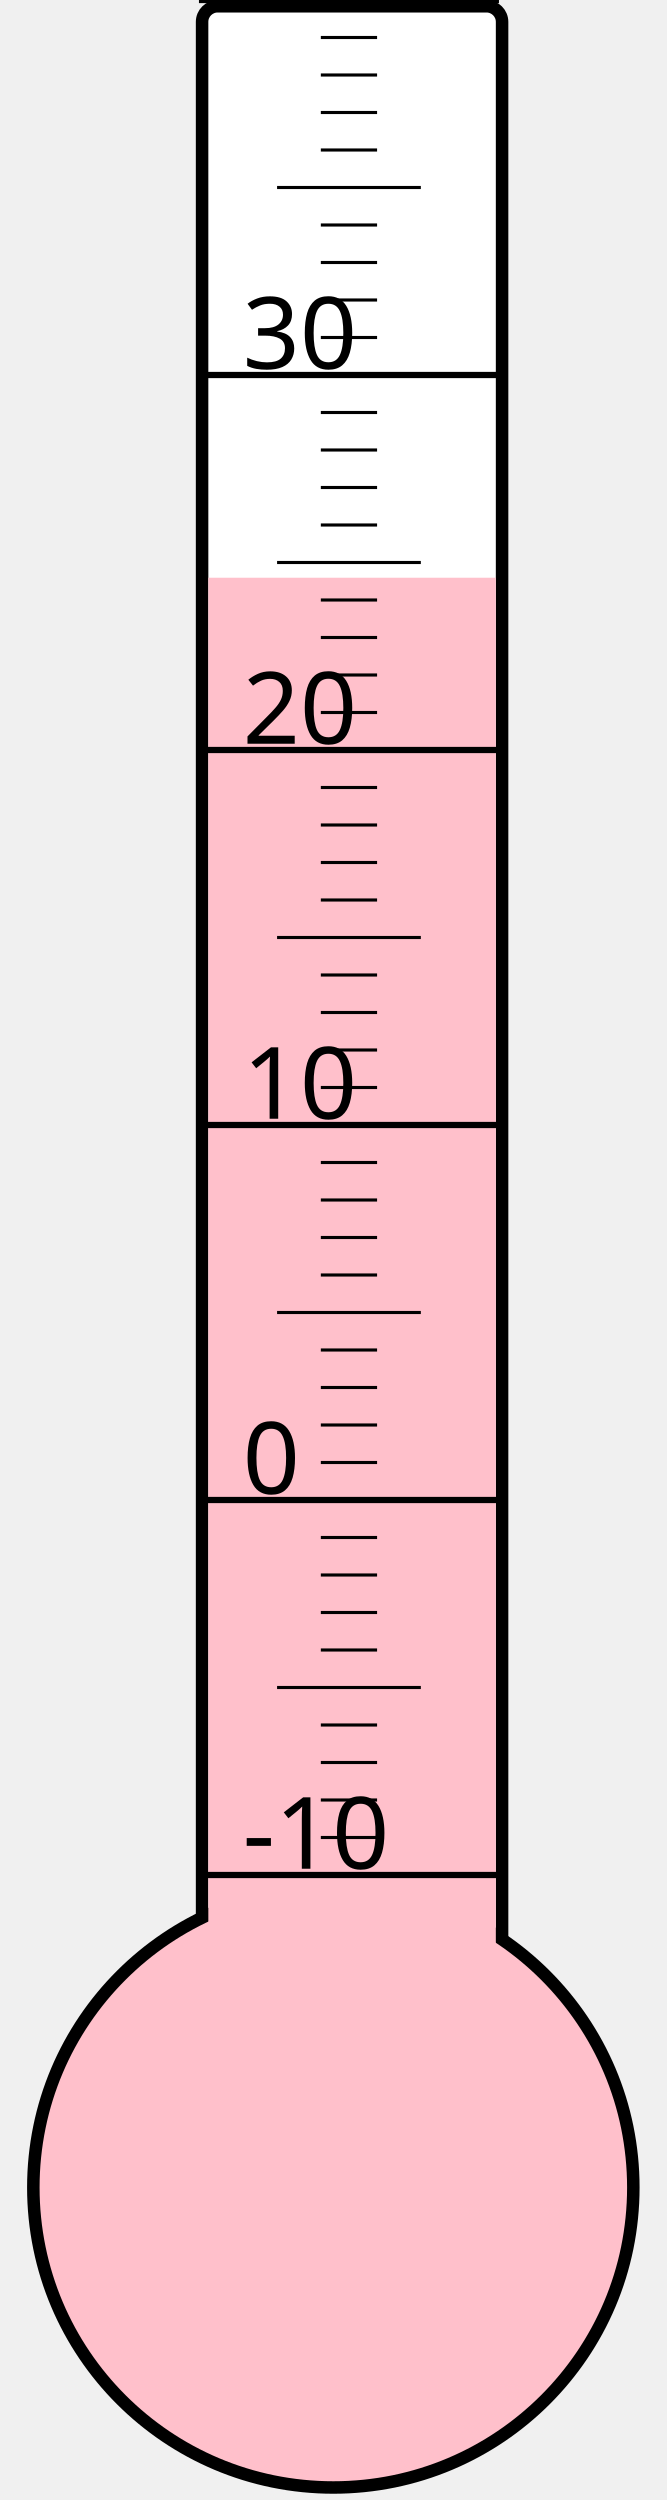
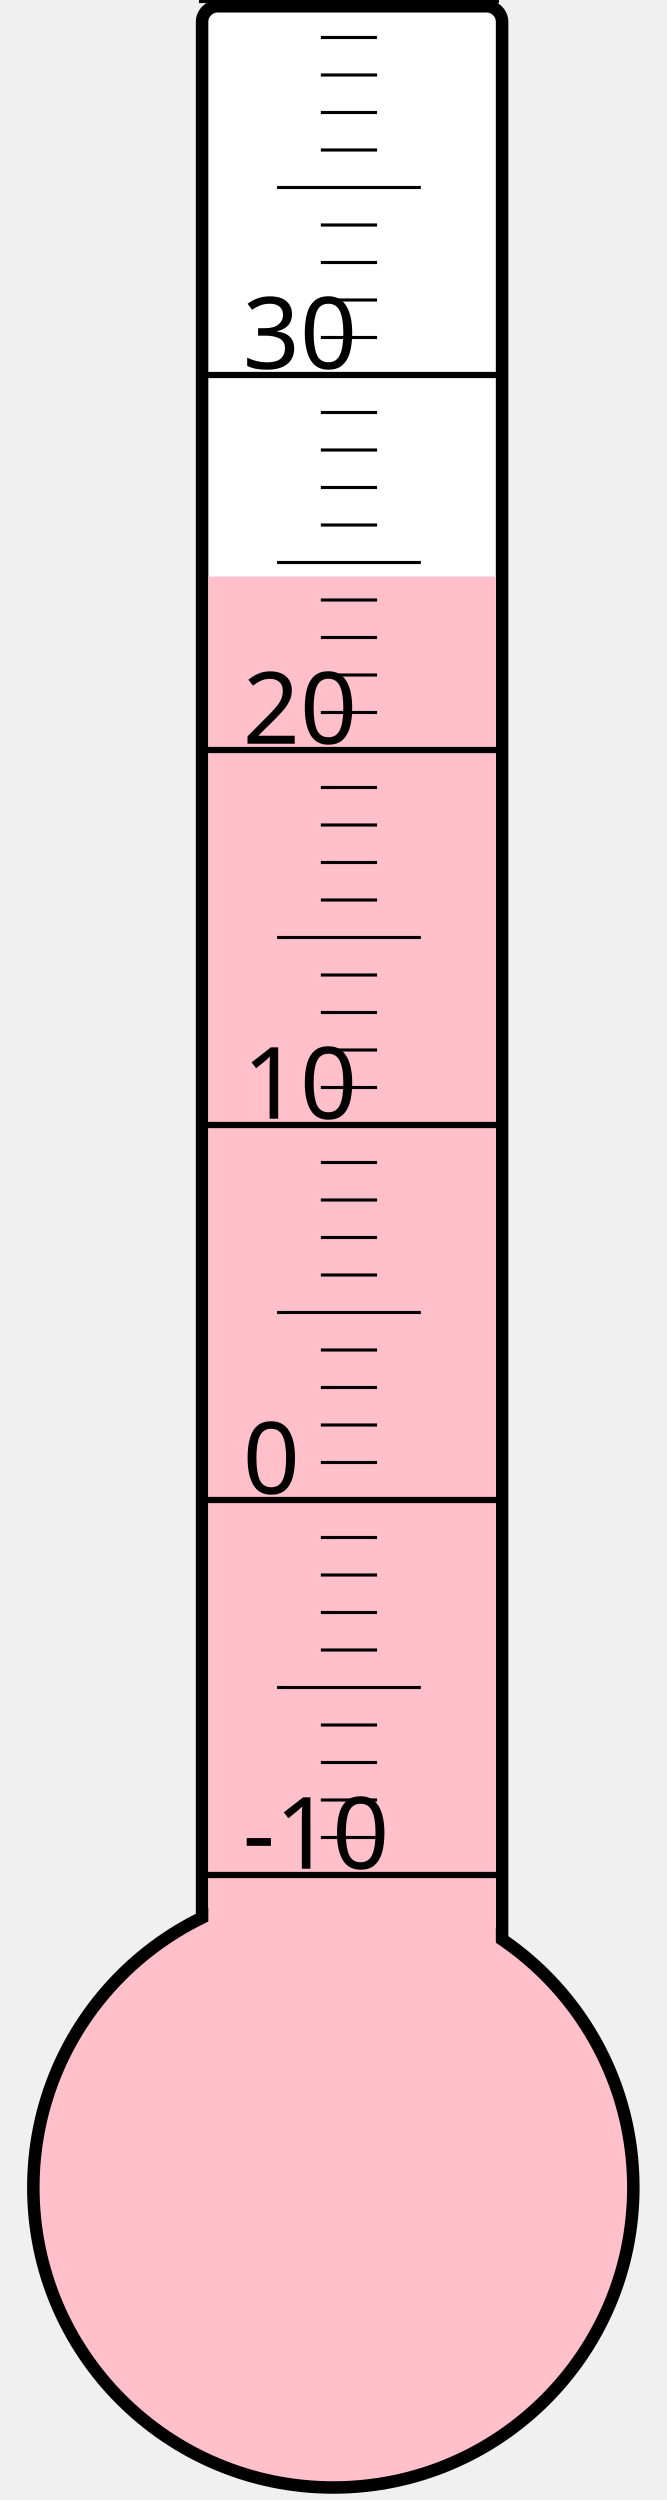
<svg xmlns="http://www.w3.org/2000/svg" width="40px" height="150px" viewBox="0 0 200 800">
  <rect width="200" height="800" x="0" y="0" style="fill: #ffffeb; fill-opacity: 0;" />
  <rect width="96" height="680" x="58" y="2" rx="5" ry="5" style="fill: white; fill-opacity: 1; stroke: black; stroke-width: 4;" />
  <circle cx="100" cy="700" r="96" style="fill: pink; stroke: black; stroke-width: 4;" />
-   <rect width="92" height="515.125" x="60" y="184.875" style="fill: pink; fill-opacity: 1; stroke-width: 0;" />
+   <rect width="92" height="515.5" x="60" y="184.5" style="fill: pink; fill-opacity: 1; stroke-width: 0;" />
  <text x="71" y="598" style="font-family: sans-serif; font-size: 24pt;">-10</text>
  <text x="71" y="478" style="font-family: sans-serif; font-size: 24pt;">0</text>
  <text x="71" y="358" style="font-family: sans-serif; font-size: 24pt;">10</text>
  <text x="71" y="238" style="font-family: sans-serif; font-size: 24pt;">20</text>
  <text x="71" y="118" style="font-family: sans-serif; font-size: 24pt;">30</text>
  <g style="stroke: black;">
    <line x1="57" y1="600" x2="153" y2="600" style="stroke-width: 2;" />
    <line x1="96" y1="588" x2="114" y2="588" style="stroke-width: 1;" />
    <line x1="96" y1="576" x2="114" y2="576" style="stroke-width: 1;" />
    <line x1="96" y1="564" x2="114" y2="564" style="stroke-width: 1;" />
    <line x1="96" y1="552" x2="114" y2="552" style="stroke-width: 1;" />
    <line x1="82" y1="540" x2="128" y2="540" style="stroke-width: 1;" />
    <line x1="96" y1="528" x2="114" y2="528" style="stroke-width: 1;" />
    <line x1="96" y1="516" x2="114" y2="516" style="stroke-width: 1;" />
    <line x1="96" y1="504" x2="114" y2="504" style="stroke-width: 1;" />
    <line x1="96" y1="492" x2="114" y2="492" style="stroke-width: 1;" />
    <line x1="57" y1="480" x2="153" y2="480" style="stroke-width: 2;" />
    <line x1="96" y1="468" x2="114" y2="468" style="stroke-width: 1;" />
    <line x1="96" y1="456" x2="114" y2="456" style="stroke-width: 1;" />
    <line x1="96" y1="444" x2="114" y2="444" style="stroke-width: 1;" />
    <line x1="96" y1="432" x2="114" y2="432" style="stroke-width: 1;" />
    <line x1="82" y1="420" x2="128" y2="420" style="stroke-width: 1;" />
    <line x1="96" y1="408" x2="114" y2="408" style="stroke-width: 1;" />
    <line x1="96" y1="396" x2="114" y2="396" style="stroke-width: 1;" />
    <line x1="96" y1="384" x2="114" y2="384" style="stroke-width: 1;" />
    <line x1="96" y1="372" x2="114" y2="372" style="stroke-width: 1;" />
    <line x1="57" y1="360" x2="153" y2="360" style="stroke-width: 2;" />
    <line x1="96" y1="348" x2="114" y2="348" style="stroke-width: 1;" />
    <line x1="96" y1="336" x2="114" y2="336" style="stroke-width: 1;" />
    <line x1="96" y1="324" x2="114" y2="324" style="stroke-width: 1;" />
    <line x1="96" y1="312" x2="114" y2="312" style="stroke-width: 1;" />
    <line x1="82" y1="300" x2="128" y2="300" style="stroke-width: 1;" />
    <line x1="96" y1="288" x2="114" y2="288" style="stroke-width: 1;" />
    <line x1="96" y1="276" x2="114" y2="276" style="stroke-width: 1;" />
    <line x1="96" y1="264" x2="114" y2="264" style="stroke-width: 1;" />
    <line x1="96" y1="252" x2="114" y2="252" style="stroke-width: 1;" />
    <line x1="57" y1="240" x2="153" y2="240" style="stroke-width: 2;" />
    <line x1="96" y1="228" x2="114" y2="228" style="stroke-width: 1;" />
    <line x1="96" y1="216" x2="114" y2="216" style="stroke-width: 1;" />
    <line x1="96" y1="204" x2="114" y2="204" style="stroke-width: 1;" />
    <line x1="96" y1="192" x2="114" y2="192" style="stroke-width: 1;" />
    <line x1="82" y1="180" x2="128" y2="180" style="stroke-width: 1;" />
    <line x1="96" y1="168" x2="114" y2="168" style="stroke-width: 1;" />
    <line x1="96" y1="156" x2="114" y2="156" style="stroke-width: 1;" />
    <line x1="96" y1="144" x2="114" y2="144" style="stroke-width: 1;" />
    <line x1="96" y1="132" x2="114" y2="132" style="stroke-width: 1;" />
    <line x1="57" y1="120" x2="153" y2="120" style="stroke-width: 2;" />
    <line x1="96" y1="108" x2="114" y2="108" style="stroke-width: 1;" />
    <line x1="96" y1="96" x2="114" y2="96" style="stroke-width: 1;" />
    <line x1="96" y1="84" x2="114" y2="84" style="stroke-width: 1;" />
    <line x1="96" y1="72" x2="114" y2="72" style="stroke-width: 1;" />
    <line x1="82" y1="60" x2="128" y2="60" style="stroke-width: 1;" />
    <line x1="96" y1="48" x2="114" y2="48" style="stroke-width: 1;" />
    <line x1="96" y1="36" x2="114" y2="36" style="stroke-width: 1;" />
    <line x1="96" y1="24" x2="114" y2="24" style="stroke-width: 1;" />
    <line x1="96" y1="12" x2="114" y2="12" style="stroke-width: 1;" />
    <line x1="57" y1="0" x2="153" y2="0" style="stroke-width: 2;" />
  </g>
</svg>
